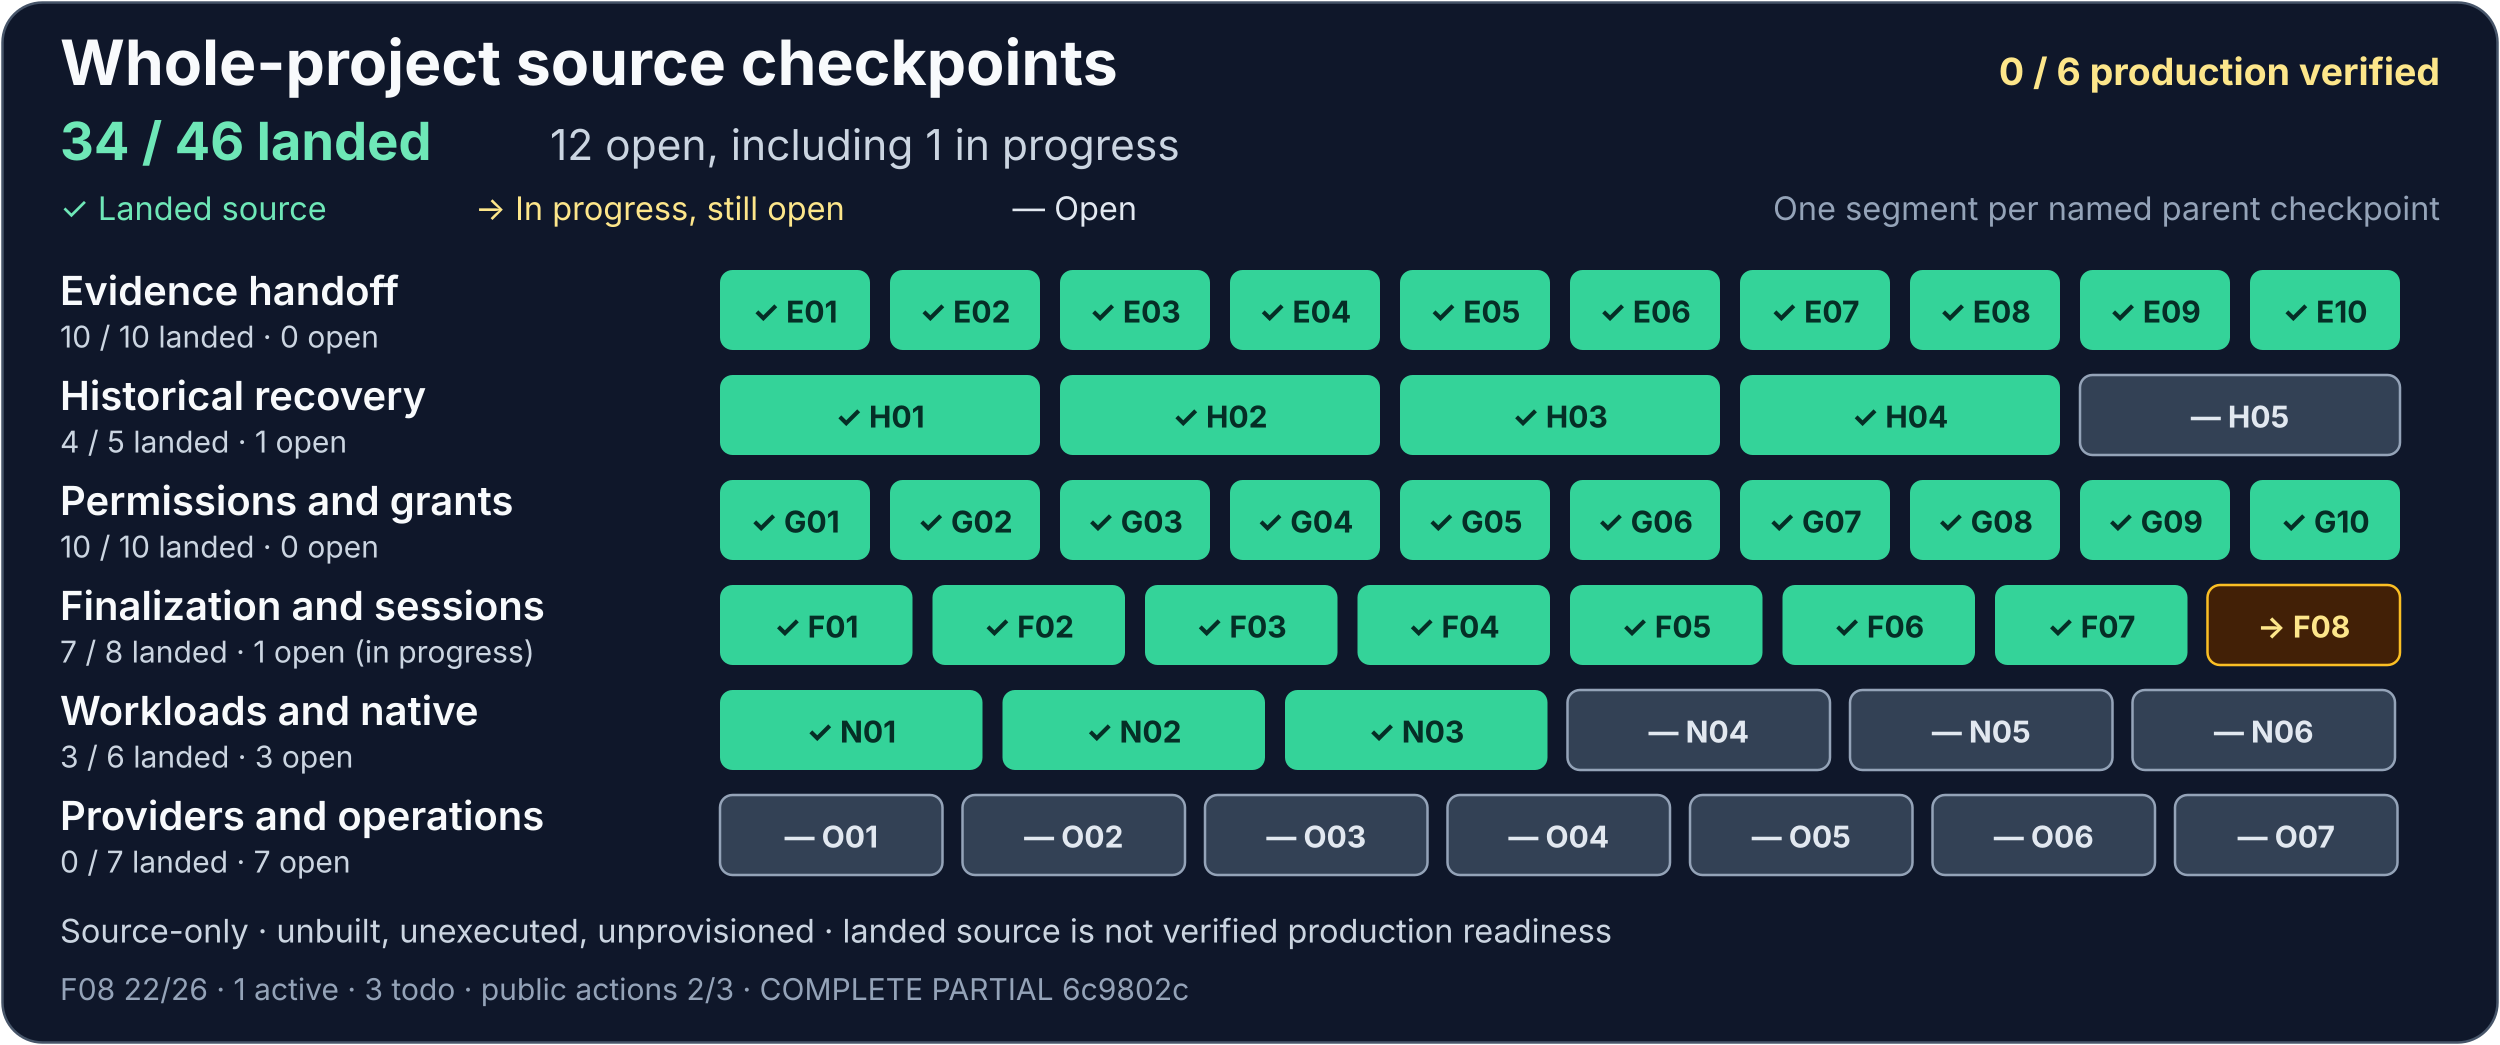
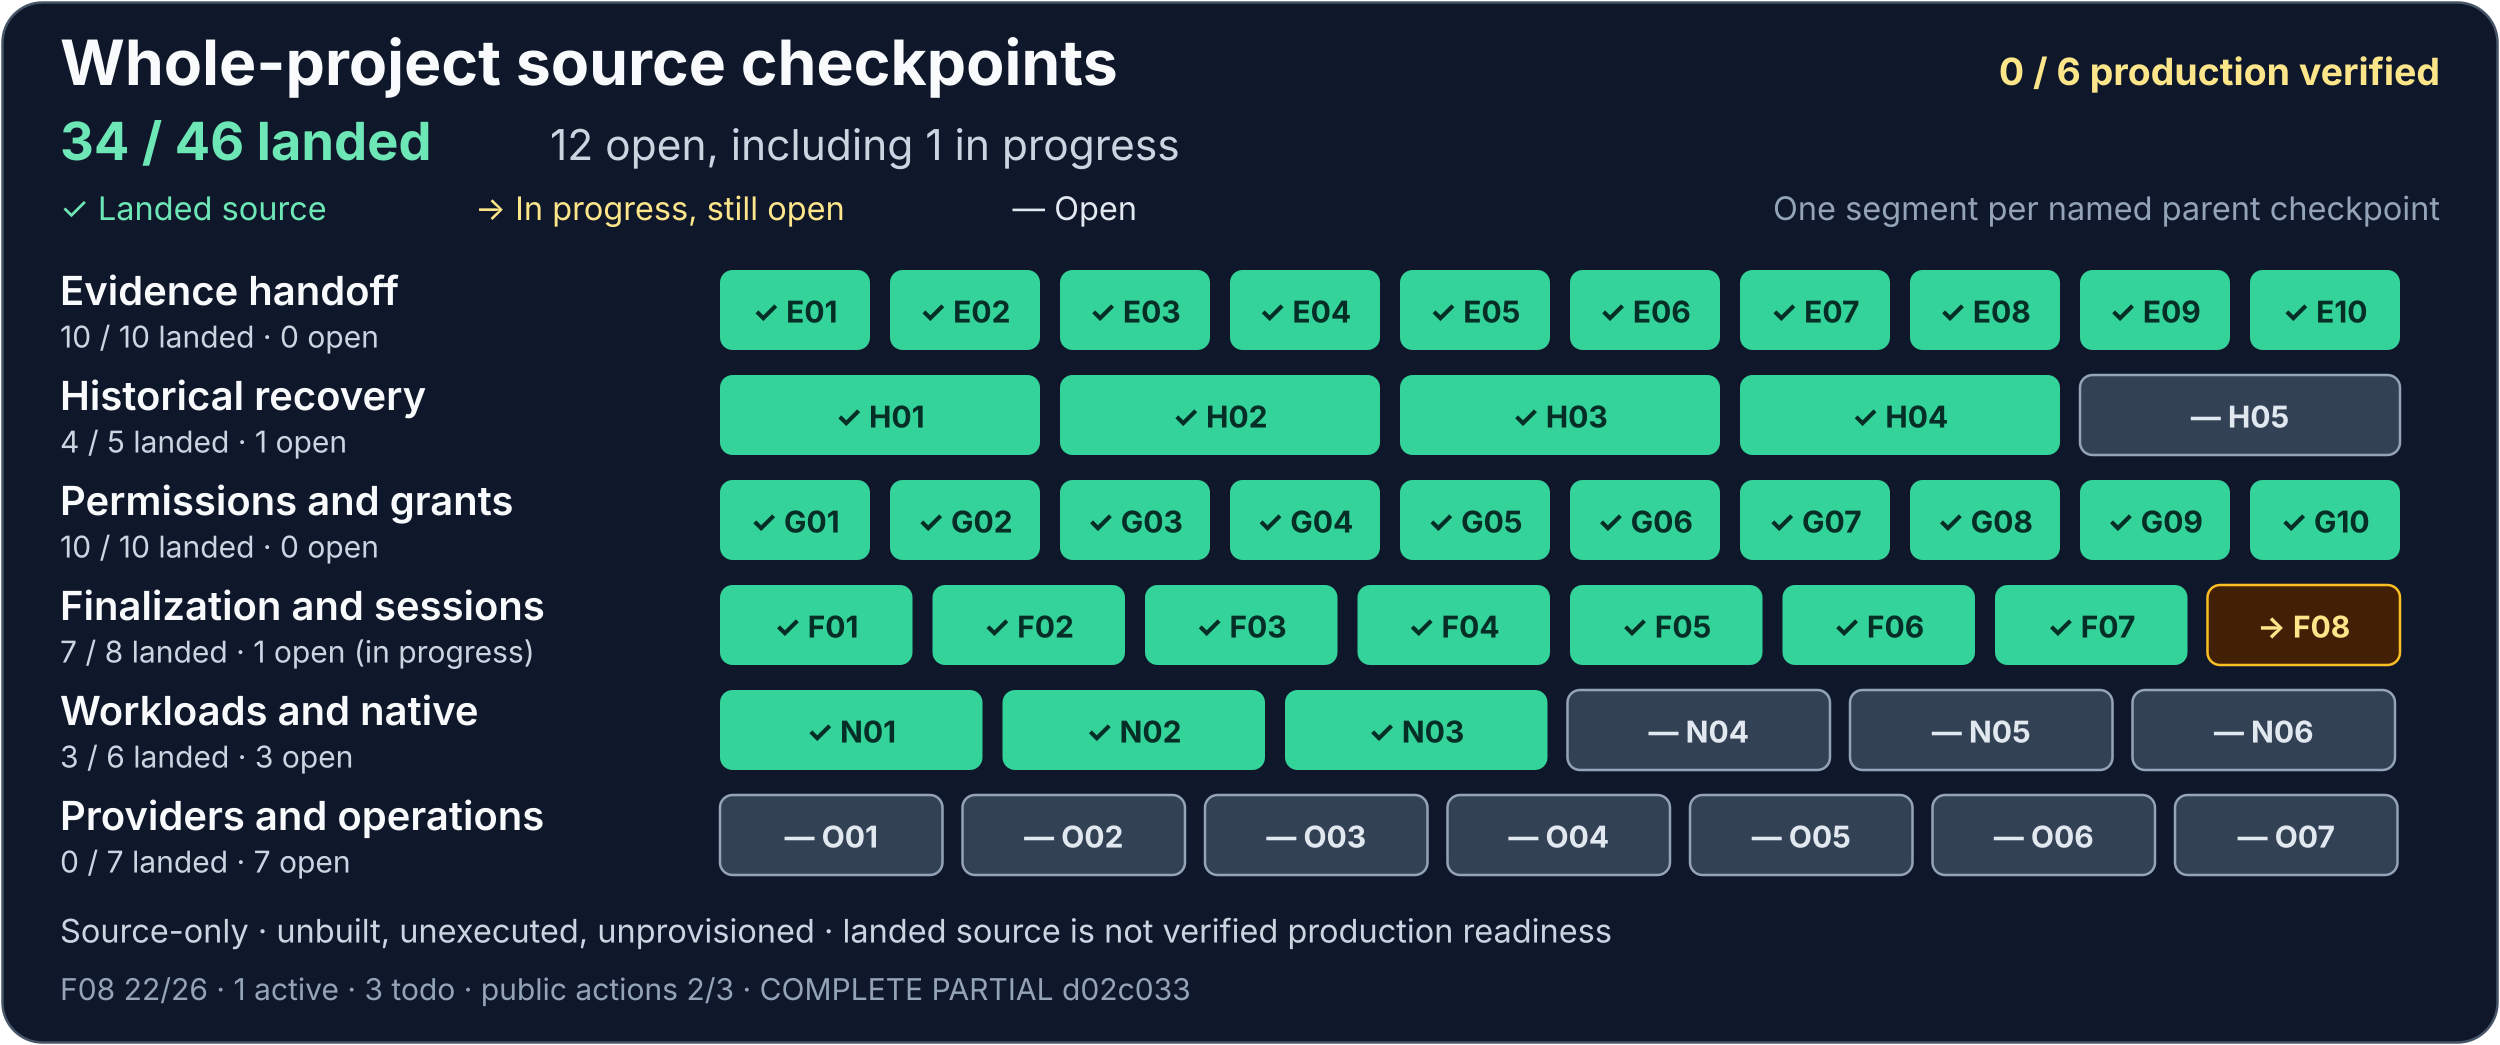
<svg xmlns="http://www.w3.org/2000/svg" width="1000" height="418" viewBox="0 0 1000 418" role="img" aria-labelledby="project-title project-description">
  <rect x="1" y="1" width="998" height="416" rx="16" fill="#0f172a" stroke="#475569" />
  <g font-family="system-ui, -apple-system, Segoe UI, sans-serif">
    <text x="24" y="34" fill="#f8fafc" font-size="25" font-weight="700">Whole-project source checkpoints</text>
    <text x="976" y="34" text-anchor="end" fill="#fde68a" font-size="15" font-weight="700">0 / 6 production verified</text>
    <text x="24" y="64" fill="#6ee7b7" font-size="21" font-weight="700">34 / 46 landed</text>
    <text x="220" y="64" fill="#cbd5e1" font-size="17">12 open, including 1 in progress</text>
    <text x="24" y="88" fill="#6ee7b7" font-size="13">✓ Landed source</text>
    <text x="190" y="88" fill="#fde68a" font-size="13">→ In progress, still open</text>
    <text x="405" y="88" fill="#e2e8f0" font-size="13">— Open</text>
    <text x="976" y="88" text-anchor="end" fill="#94a3b8" font-size="13">One segment per named parent checkpoint</text>
    <g aria-label="Evidence handoff: 10 of 10 landed, zero open">
      <text x="24" y="122" fill="#f8fafc" font-size="16" font-weight="600">Evidence handoff</text>
      <text x="24" y="139" fill="#cbd5e1" font-size="12">10 / 10 landed · 0 open</text>
      <g fill="#34d399">
        <rect x="288" y="108" width="60" height="32" rx="5" />
        <rect x="356" y="108" width="60" height="32" rx="5" />
        <rect x="424" y="108" width="60" height="32" rx="5" />
        <rect x="492" y="108" width="60" height="32" rx="5" />
        <rect x="560" y="108" width="60" height="32" rx="5" />
        <rect x="628" y="108" width="60" height="32" rx="5" />
        <rect x="696" y="108" width="60" height="32" rx="5" />
        <rect x="764" y="108" width="60" height="32" rx="5" />
        <rect x="832" y="108" width="60" height="32" rx="5" />
        <rect x="900" y="108" width="60" height="32" rx="5" />
      </g>
      <g fill="#052e26" font-size="12" font-weight="700" text-anchor="middle">
        <text x="318" y="129">✓ E01</text>
        <text x="386" y="129">✓ E02</text>
        <text x="454" y="129">✓ E03</text>
        <text x="522" y="129">✓ E04</text>
        <text x="590" y="129">✓ E05</text>
        <text x="658" y="129">✓ E06</text>
        <text x="726" y="129">✓ E07</text>
        <text x="794" y="129">✓ E08</text>
        <text x="862" y="129">✓ E09</text>
        <text x="930" y="129">✓ E10</text>
      </g>
    </g>
    <g aria-label="Historical recovery: 4 of 5 landed, one open">
      <text x="24" y="164" fill="#f8fafc" font-size="16" font-weight="600">Historical recovery</text>
      <text x="24" y="181" fill="#cbd5e1" font-size="12">4 / 5 landed · 1 open</text>
      <g fill="#34d399">
        <rect x="288" y="150" width="128" height="32" rx="5" />
        <rect x="424" y="150" width="128" height="32" rx="5" />
        <rect x="560" y="150" width="128" height="32" rx="5" />
        <rect x="696" y="150" width="128" height="32" rx="5" />
      </g>
      <rect x="832" y="150" width="128" height="32" rx="5" fill="#334155" stroke="#94a3b8" />
      <g fill="#052e26" font-size="12" font-weight="700" text-anchor="middle">
        <text x="352" y="171">✓ H01</text>
        <text x="488" y="171">✓ H02</text>
        <text x="624" y="171">✓ H03</text>
        <text x="760" y="171">✓ H04</text>
        <text x="896" y="171" fill="#e2e8f0">— H05</text>
      </g>
    </g>
    <g aria-label="Permissions and grants: 10 of 10 landed, zero open">
      <text x="24" y="206" fill="#f8fafc" font-size="16" font-weight="600">Permissions and grants</text>
      <text x="24" y="223" fill="#cbd5e1" font-size="12">10 / 10 landed · 0 open</text>
      <g fill="#34d399">
        <rect x="288" y="192" width="60" height="32" rx="5" />
        <rect x="356" y="192" width="60" height="32" rx="5" />
        <rect x="424" y="192" width="60" height="32" rx="5" />
        <rect x="492" y="192" width="60" height="32" rx="5" />
        <rect x="560" y="192" width="60" height="32" rx="5" />
        <rect x="628" y="192" width="60" height="32" rx="5" />
        <rect x="696" y="192" width="60" height="32" rx="5" />
        <rect x="764" y="192" width="60" height="32" rx="5" />
        <rect x="832" y="192" width="60" height="32" rx="5" />
        <rect x="900" y="192" width="60" height="32" rx="5" />
      </g>
      <g fill="#052e26" font-size="12" font-weight="700" text-anchor="middle">
        <text x="318" y="213">✓ G01</text>
        <text x="386" y="213">✓ G02</text>
        <text x="454" y="213">✓ G03</text>
        <text x="522" y="213">✓ G04</text>
        <text x="590" y="213">✓ G05</text>
        <text x="658" y="213">✓ G06</text>
        <text x="726" y="213">✓ G07</text>
        <text x="794" y="213">✓ G08</text>
        <text x="862" y="213">✓ G09</text>
        <text x="930" y="213">✓ G10</text>
      </g>
    </g>
    <g aria-label="Finalization and sessions: 7 of 8 landed, one open and in progress">
      <text x="24" y="248" fill="#f8fafc" font-size="16" font-weight="600">Finalization and sessions</text>
      <text x="24" y="265" fill="#cbd5e1" font-size="12">7 / 8 landed · 1 open (in progress)</text>
      <g fill="#34d399">
        <rect x="288" y="234" width="77" height="32" rx="5" />
        <rect x="373" y="234" width="77" height="32" rx="5" />
        <rect x="458" y="234" width="77" height="32" rx="5" />
        <rect x="543" y="234" width="77" height="32" rx="5" />
        <rect x="628" y="234" width="77" height="32" rx="5" />
        <rect x="713" y="234" width="77" height="32" rx="5" />
        <rect x="798" y="234" width="77" height="32" rx="5" />
      </g>
      <rect x="883" y="234" width="77" height="32" rx="5" fill="#422006" stroke="#fbbf24" />
      <g fill="#052e26" font-size="12" font-weight="700" text-anchor="middle">
        <text x="326.5" y="255">✓ F01</text>
        <text x="411.5" y="255">✓ F02</text>
        <text x="496.5" y="255">✓ F03</text>
        <text x="581.5" y="255">✓ F04</text>
        <text x="666.5" y="255">✓ F05</text>
        <text x="751.5" y="255">✓ F06</text>
        <text x="836.5" y="255">✓ F07</text>
        <text x="921.5" y="255" fill="#fde68a">→ F08</text>
      </g>
    </g>
    <g aria-label="Workloads and native: 3 of 6 landed, three open">
      <text x="24" y="290" fill="#f8fafc" font-size="16" font-weight="600">Workloads and native</text>
      <text x="24" y="307" fill="#cbd5e1" font-size="12">3 / 6 landed · 3 open</text>
      <g fill="#34d399">
        <rect x="288" y="276" width="105" height="32" rx="5" />
        <rect x="401" y="276" width="105" height="32" rx="5" />
        <rect x="514" y="276" width="105" height="32" rx="5" />
      </g>
      <g fill="#334155" stroke="#94a3b8">
        <rect x="627" y="276" width="105" height="32" rx="5" />
        <rect x="740" y="276" width="105" height="32" rx="5" />
        <rect x="853" y="276" width="105" height="32" rx="5" />
      </g>
      <g font-size="12" font-weight="700" text-anchor="middle">
        <text x="340.5" y="297" fill="#052e26">✓ N01</text>
        <text x="453.5" y="297" fill="#052e26">✓ N02</text>
        <text x="566.5" y="297" fill="#052e26">✓ N03</text>
        <text x="679.5" y="297" fill="#e2e8f0">— N04</text>
        <text x="792.5" y="297" fill="#e2e8f0">— N05</text>
        <text x="905.5" y="297" fill="#e2e8f0">— N06</text>
      </g>
    </g>
    <g aria-label="Providers and operations: zero of 7 landed, seven open">
      <text x="24" y="332" fill="#f8fafc" font-size="16" font-weight="600">Providers and operations</text>
      <text x="24" y="349" fill="#cbd5e1" font-size="12">0 / 7 landed · 7 open</text>
      <g fill="#334155" stroke="#94a3b8">
        <rect x="288" y="318" width="89" height="32" rx="5" />
        <rect x="385" y="318" width="89" height="32" rx="5" />
        <rect x="482" y="318" width="89" height="32" rx="5" />
        <rect x="579" y="318" width="89" height="32" rx="5" />
        <rect x="676" y="318" width="89" height="32" rx="5" />
        <rect x="773" y="318" width="89" height="32" rx="5" />
        <rect x="870" y="318" width="89" height="32" rx="5" />
      </g>
      <g fill="#e2e8f0" font-size="12" font-weight="700" text-anchor="middle">
        <text x="332.5" y="339">— O01</text>
        <text x="429.5" y="339">— O02</text>
        <text x="526.5" y="339">— O03</text>
        <text x="623.5" y="339">— O04</text>
        <text x="720.5" y="339">— O05</text>
        <text x="817.5" y="339">— O06</text>
        <text x="914.5" y="339">— O07</text>
      </g>
    </g>
    <text x="24" y="377" fill="#cbd5e1" font-size="13">Source-only · unbuilt, unexecuted, unprovisioned · landed source is not verified production readiness</text>
-     <text x="24" y="400" fill="#94a3b8" font-size="12">F08 22/26 · 1 active · 3 todo · public actions 2/3 · COMPLETE PARTIAL 6c9802c</text>
+     <text x="24" y="400" fill="#94a3b8" font-size="12">F08 22/26 · 1 active · 3 todo · public actions 2/3 · COMPLETE PARTIAL d02c033</text>
  </g>
</svg>
